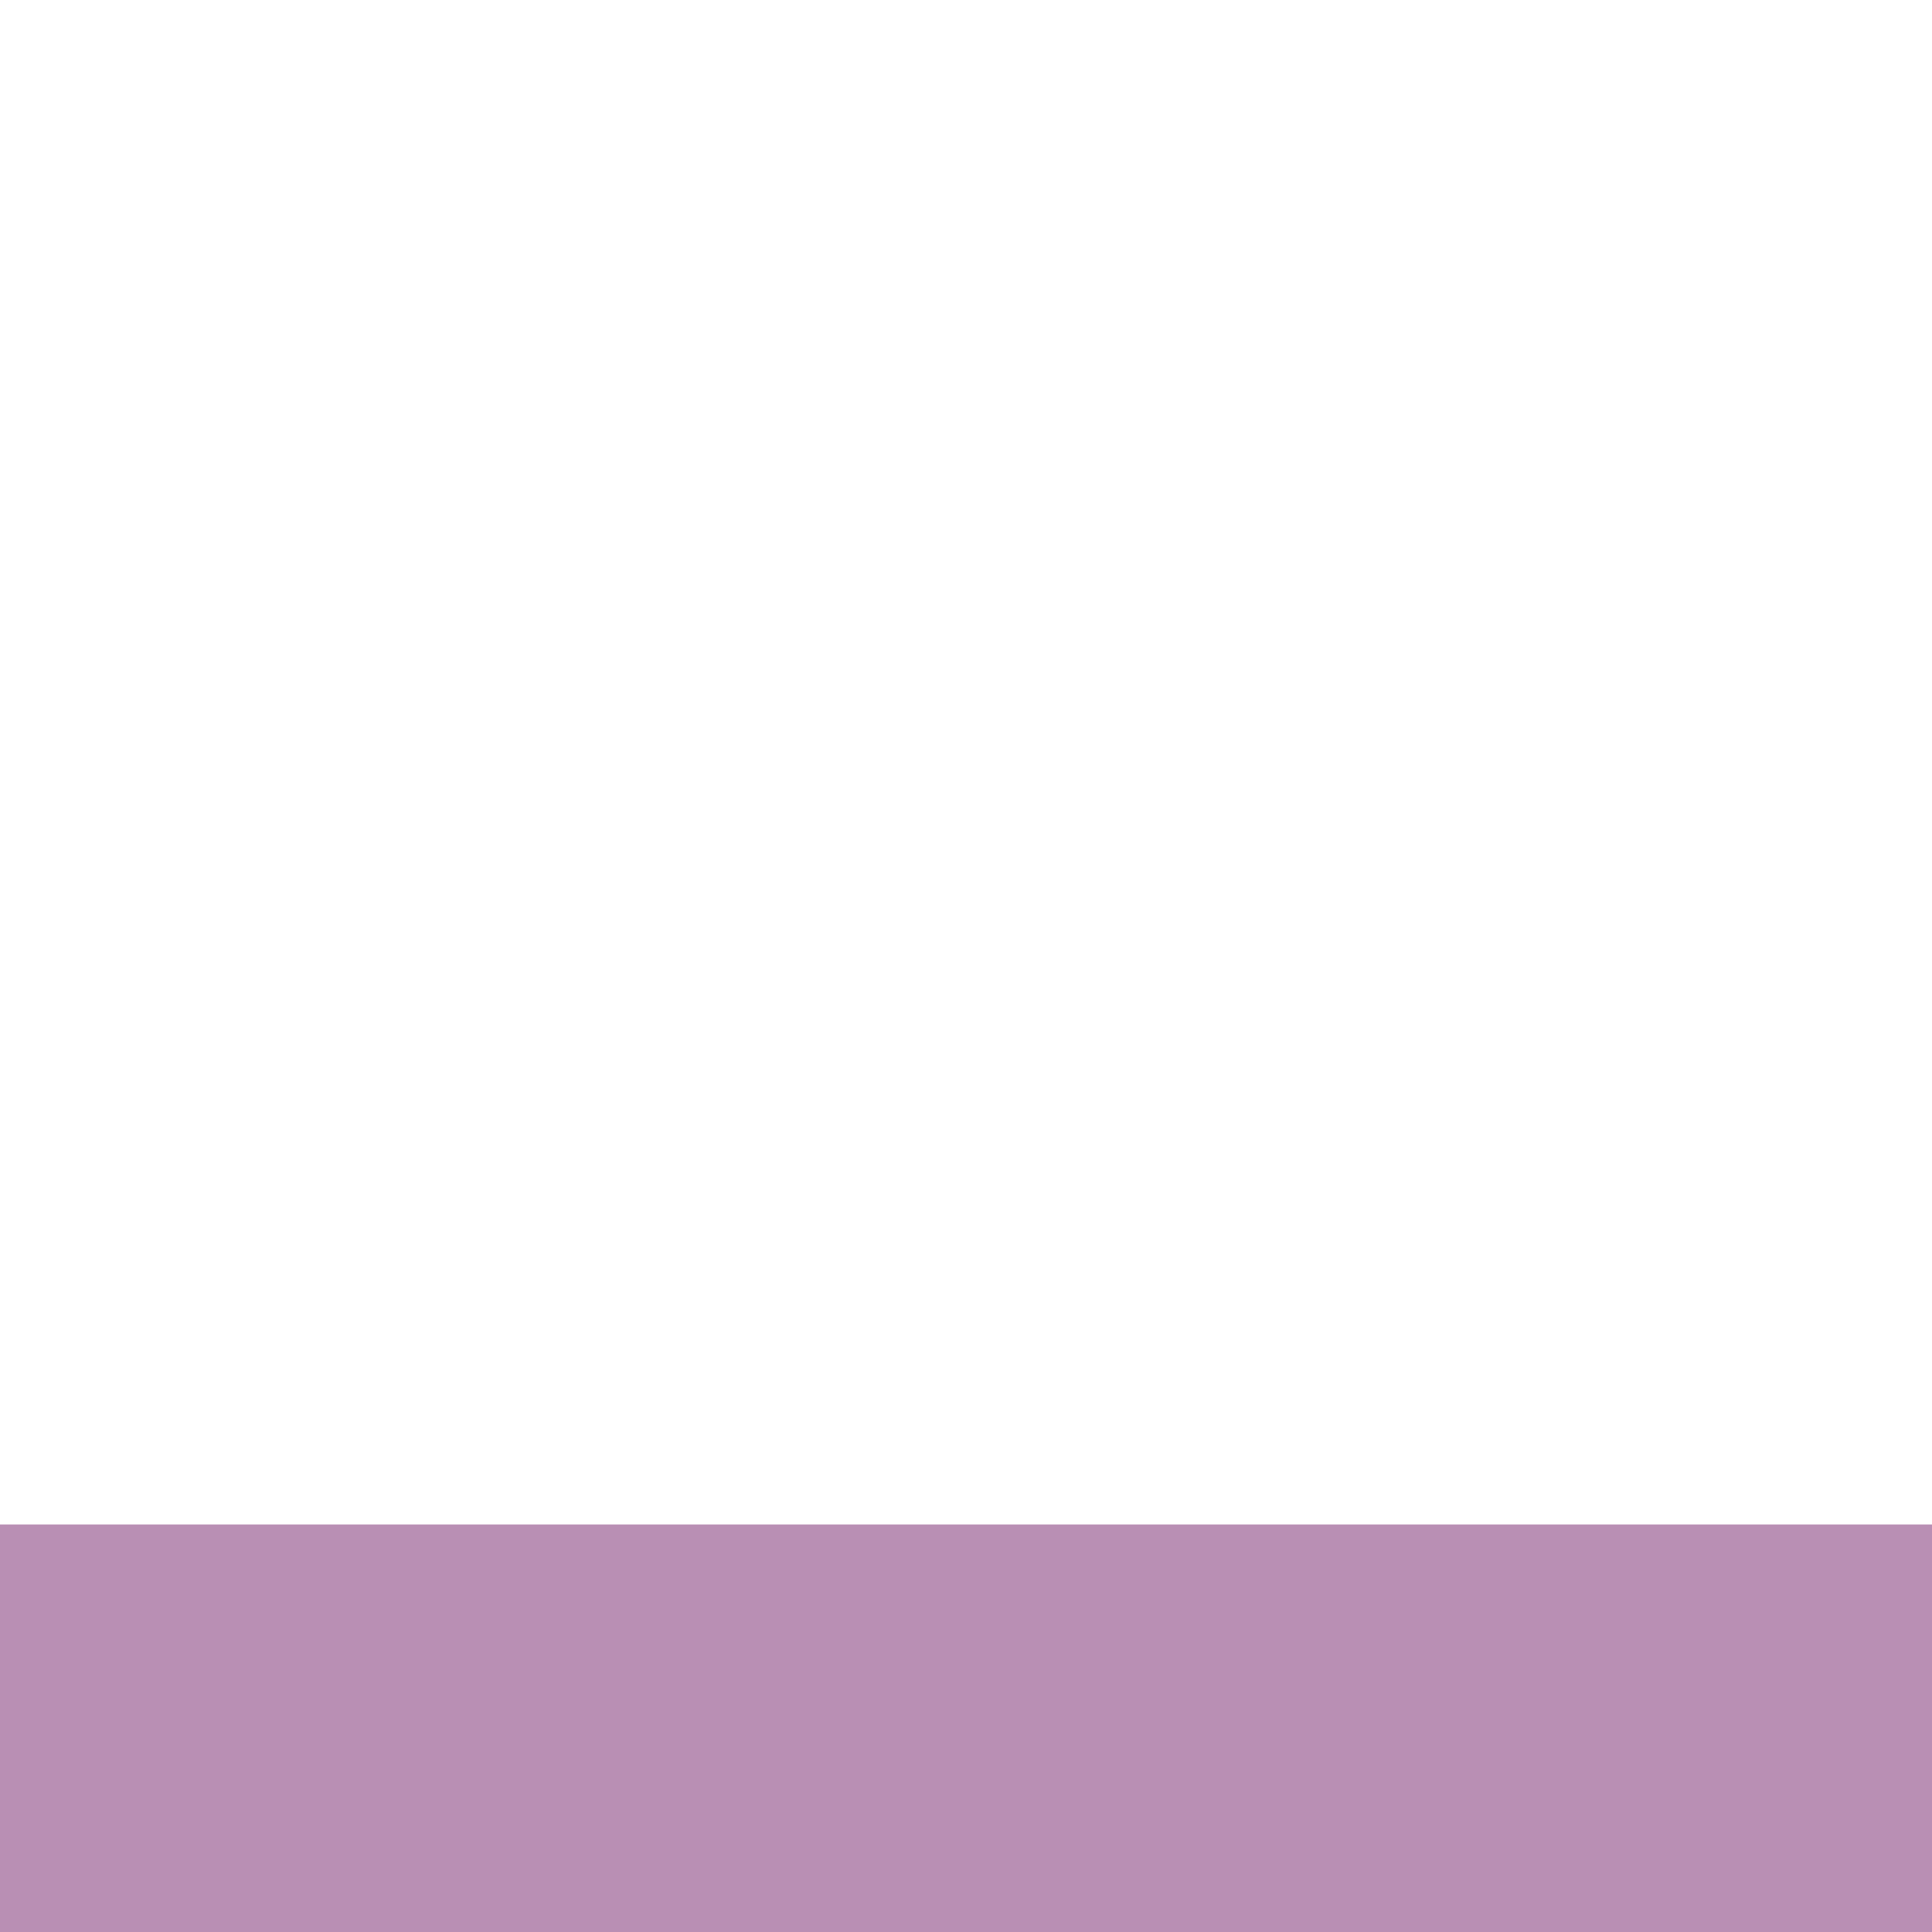
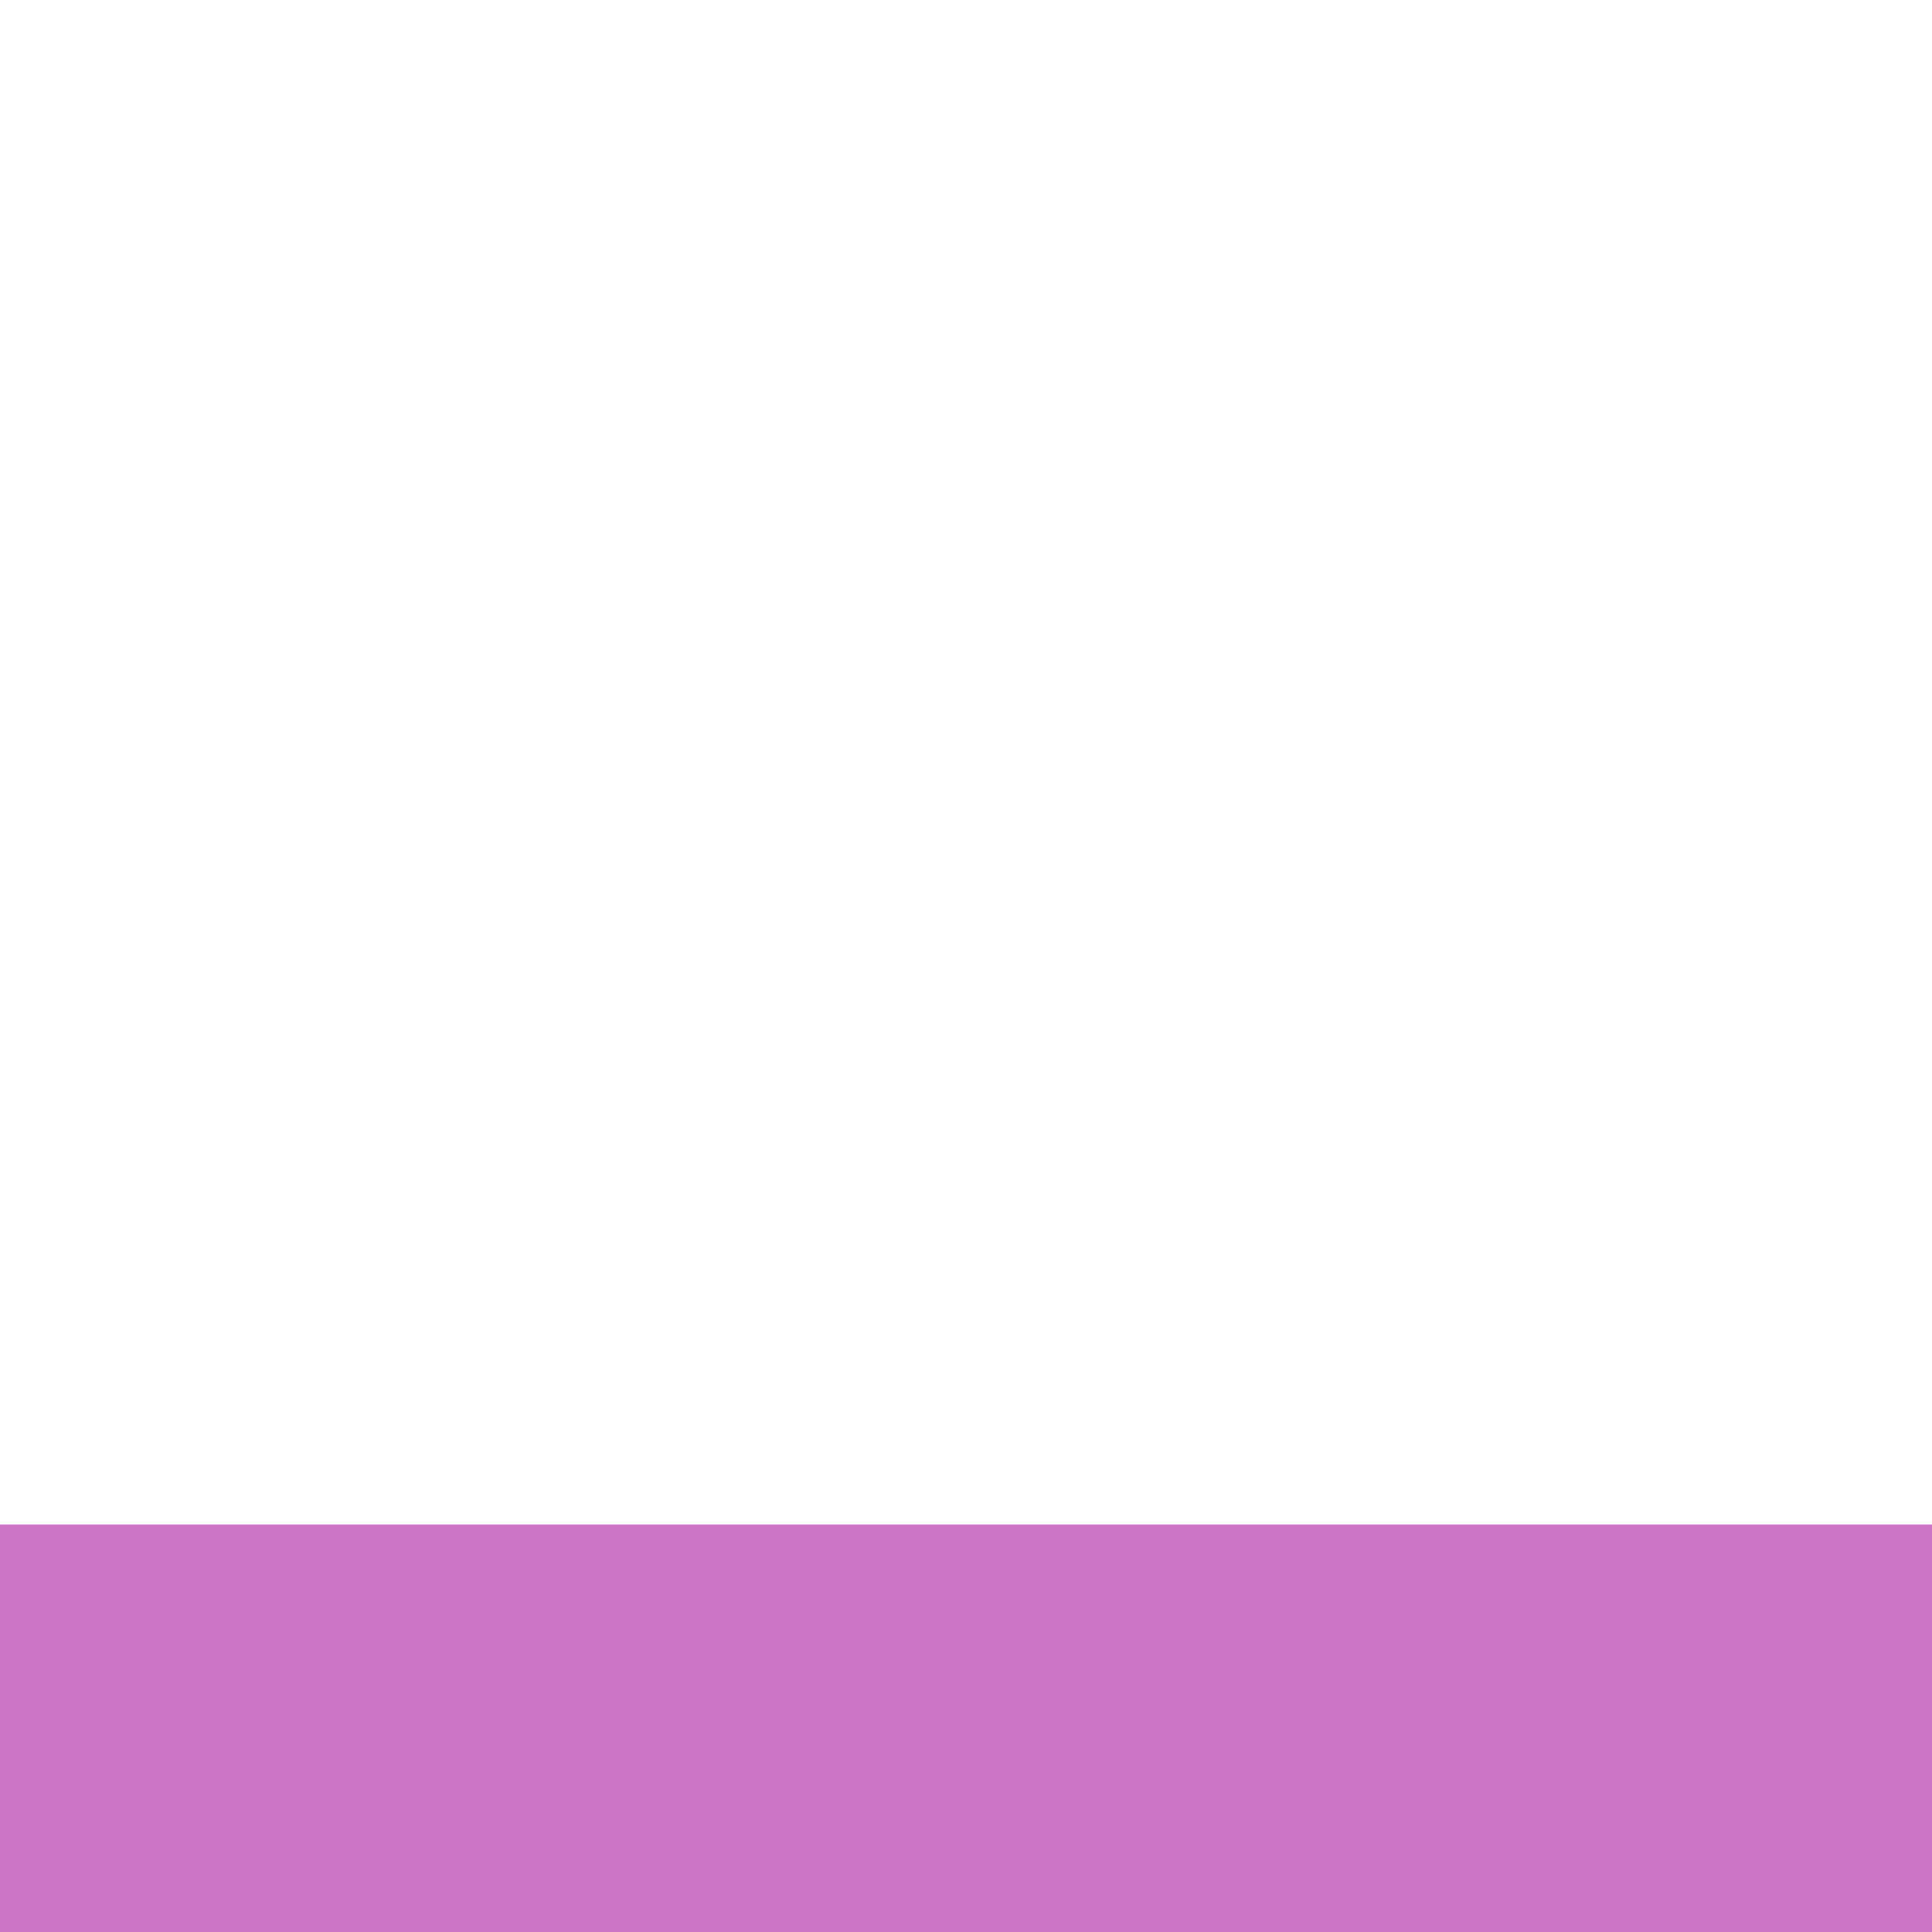
<svg xmlns="http://www.w3.org/2000/svg" width="512" height="512" fill="none">
-   <path fill="#b98fb4" d="M0 404h512v108H0z" />
+   <path fill="#cc75c6" d="M0 404h512v108H0z" />
</svg>
